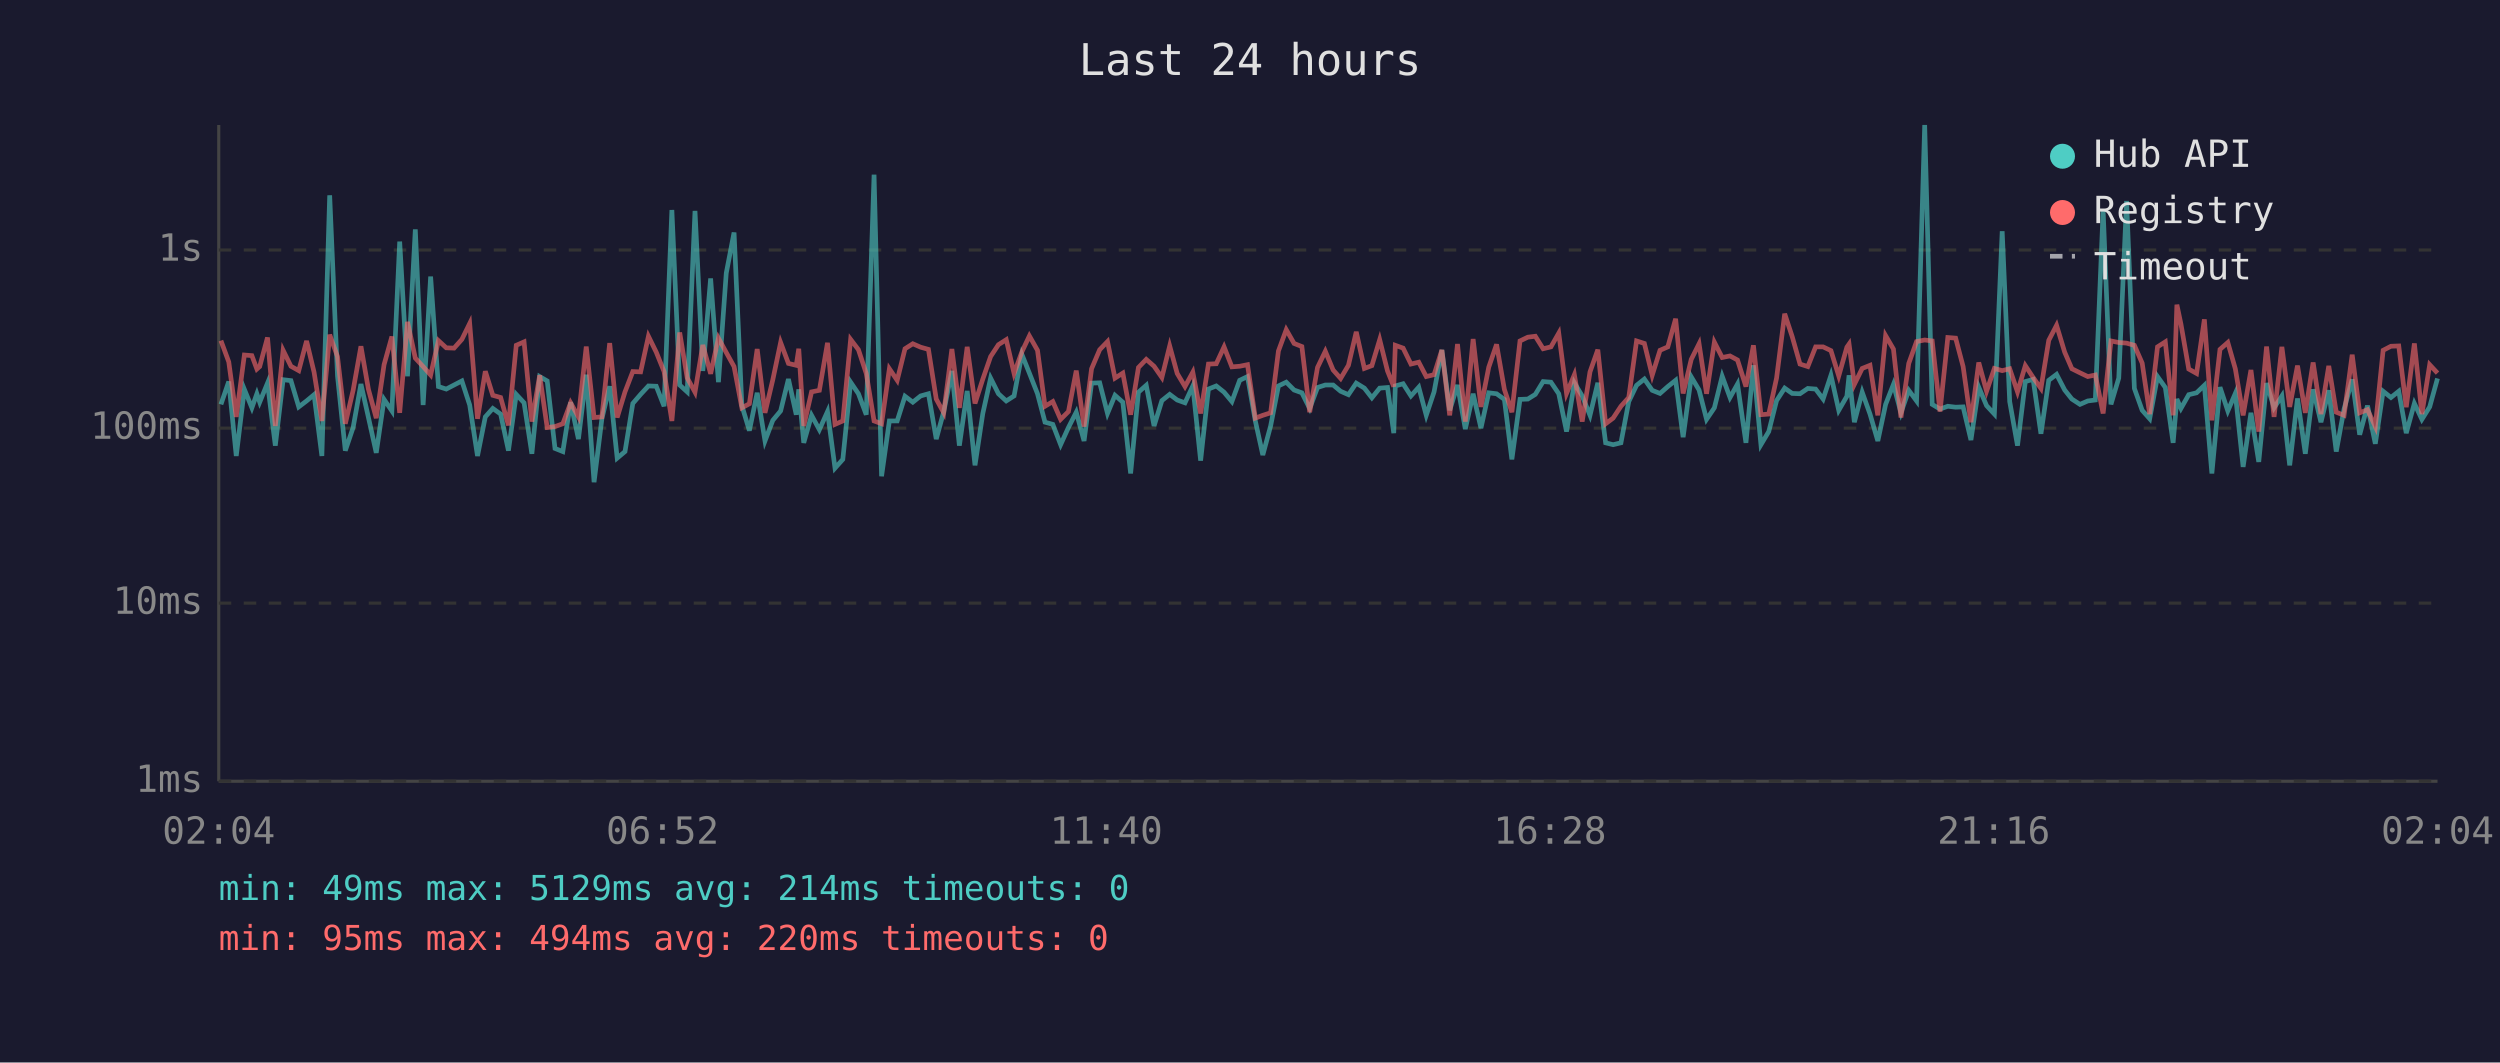
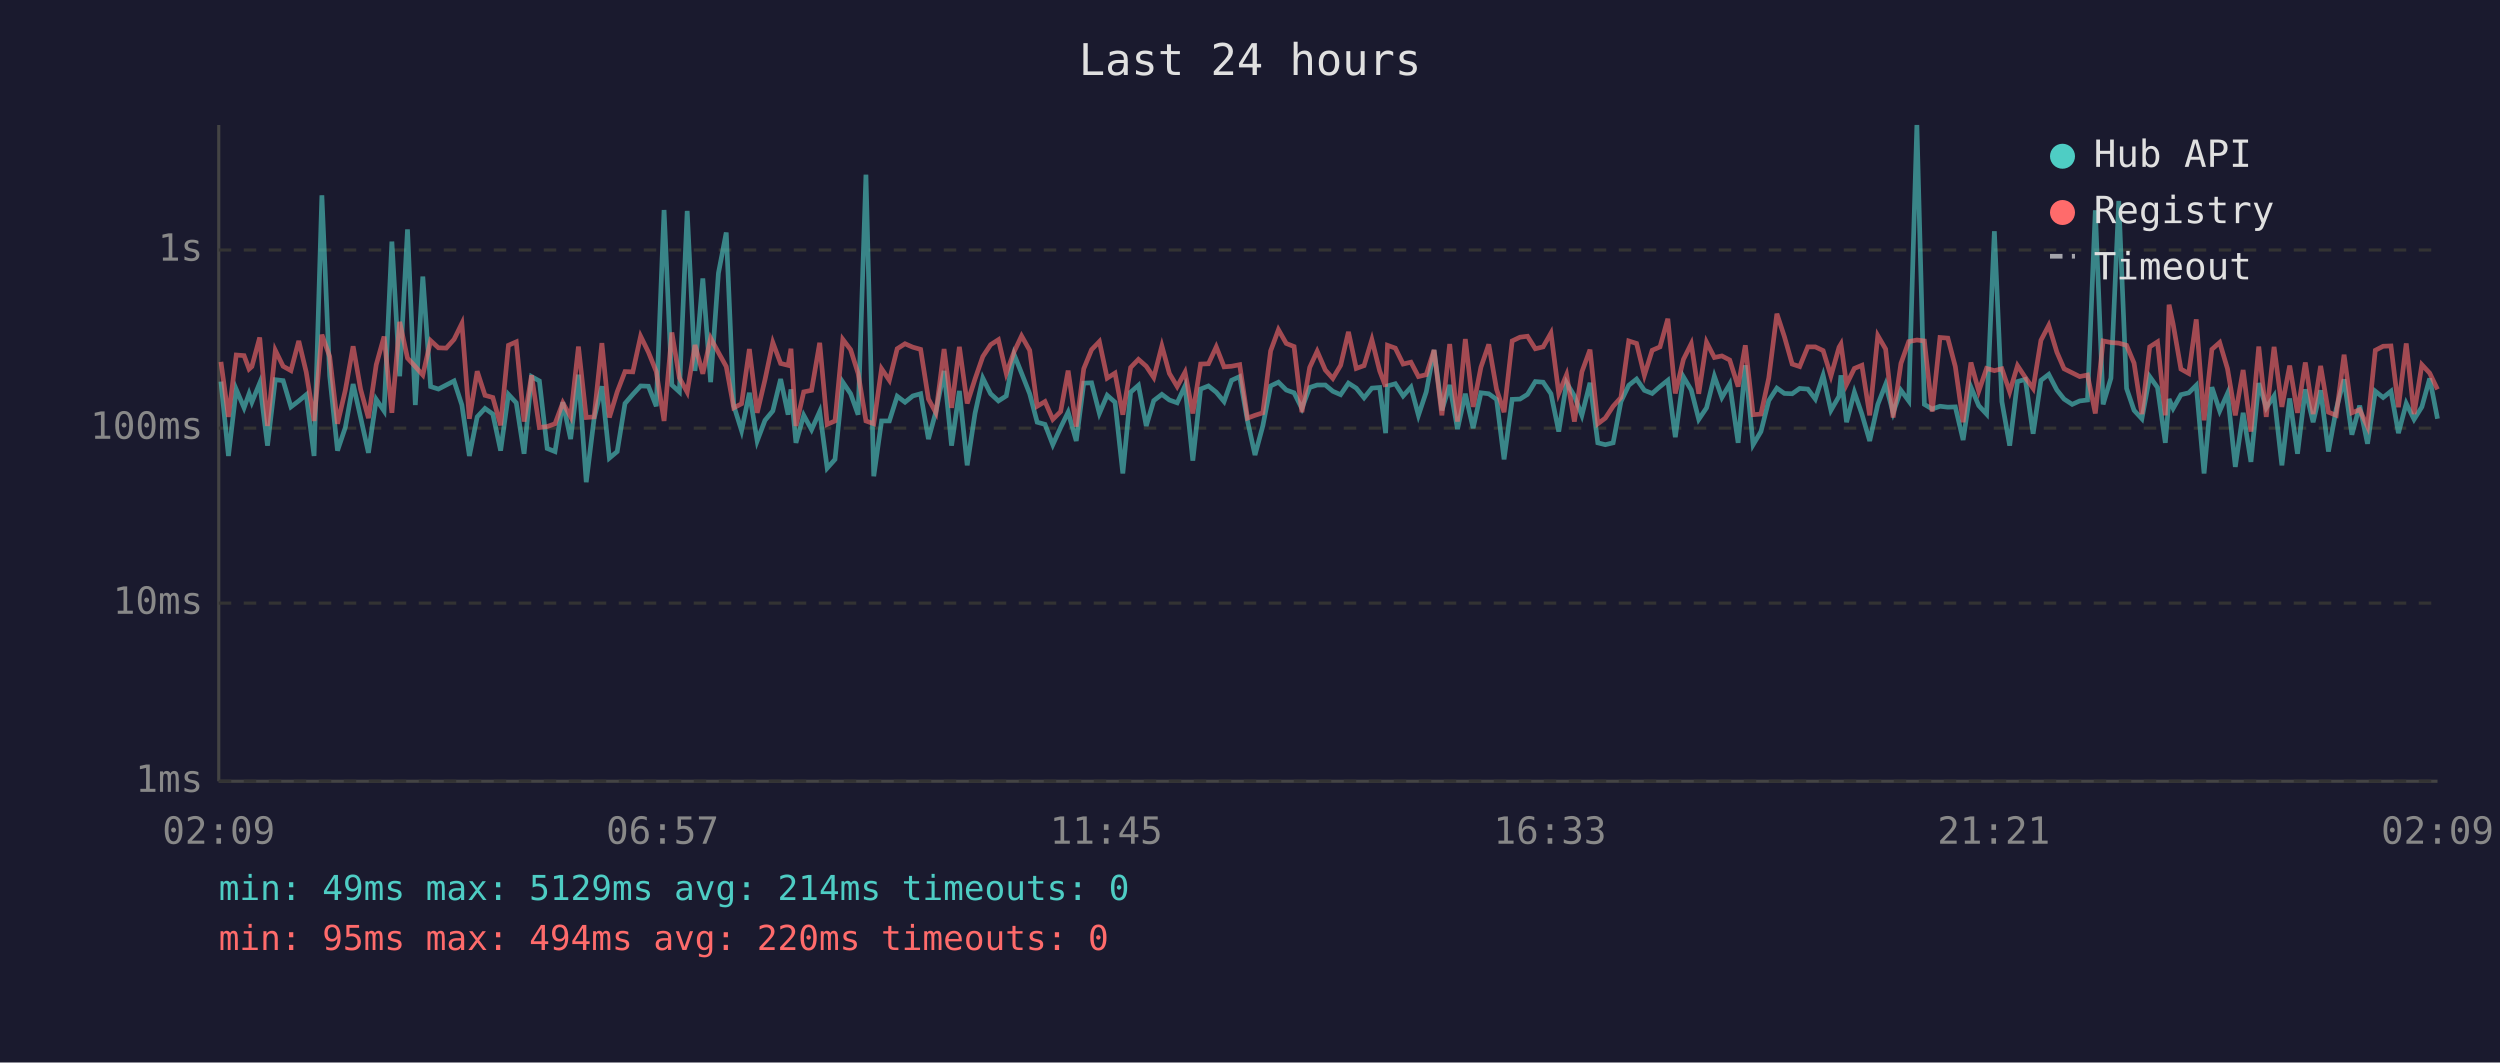
<svg xmlns="http://www.w3.org/2000/svg" viewBox="0 0 800 340" font-family="monospace" font-size="12">
  <rect width="800" height="340" fill="#1a1a2e" />
  <text x="400" y="24" fill="#e0e0e0" font-size="14" text-anchor="middle">Last 24 hours</text>
  <line x1="70" y1="40" x2="70" y2="250" stroke="#444" stroke-width="1" />
  <line x1="70" y1="250" x2="780" y2="250" stroke="#444" stroke-width="1" />
  <line x1="70" y1="250" x2="780" y2="250" stroke="#333" stroke-width="1" stroke-dasharray="4" />
  <text x="65" y="250" fill="#888" text-anchor="end" dominant-baseline="middle">1ms</text>
  <line x1="70" y1="193" x2="780" y2="193" stroke="#333" stroke-width="1" stroke-dasharray="4" />
  <text x="65" y="193" fill="#888" text-anchor="end" dominant-baseline="middle">10ms</text>
  <line x1="70" y1="137" x2="780" y2="137" stroke="#333" stroke-width="1" stroke-dasharray="4" />
  <text x="65" y="137" fill="#888" text-anchor="end" dominant-baseline="middle">100ms</text>
  <line x1="70" y1="80" x2="780" y2="80" stroke="#333" stroke-width="1" stroke-dasharray="4" />
  <text x="65" y="80" fill="#888" text-anchor="end" dominant-baseline="middle">1s</text>
-   <text x="70" y="270" fill="#888" text-anchor="middle">02:04</text>
-   <text x="212" y="270" fill="#888" text-anchor="middle">06:52</text>
-   <text x="354" y="270" fill="#888" text-anchor="middle">11:40</text>
-   <text x="496" y="270" fill="#888" text-anchor="middle">16:28</text>
-   <text x="638" y="270" fill="#888" text-anchor="middle">21:16</text>
-   <text x="780" y="270" fill="#888" text-anchor="middle">02:04</text>
-   <polyline points="70.7,129.4 73.2,122.1 75.6,145.9 78.2,124.6 80.6,130.5 82.2,126.0 83.1,128.7 85.6,122.6 88.1,142.6 90.6,121.5 93.1,121.8 95.6,130.2 98.1,128.3 100.5,126.3 103.0,145.9 105.5,62.5 108.0,120.3 110.5,144.2 113.0,136.8 115.5,122.9 117.9,133.6 120.4,144.9 122.9,127.8 125.4,131.5 127.9,77.3 130.4,120.4 132.9,73.4 135.4,129.6 137.8,88.5 140.3,123.7 142.8,124.5 145.3,123.2 147.8,121.9 150.3,129.6 152.8,145.9 155.3,133.4 157.7,130.7 160.2,132.5 162.7,144.2 165.2,126.2 167.7,128.9 170.2,145.2 172.7,120.5 175.1,121.9 177.6,143.5 180.1,144.5 182.6,128.7 185.1,140.5 187.6,119.9 190.1,154.3 192.6,134.0 195.1,123.6 197.5,146.6 200.0,144.5 202.5,129.1 205.0,126.2 207.5,123.5 210.0,123.6 212.5,130.0 215.0,67.2 217.5,123.2 219.9,125.4 222.4,67.5 224.9,118.7 227.4,89.1 229.9,122.3 232.4,87.4 234.9,74.4 237.4,129.8 239.8,137.8 242.3,125.7 244.8,141.1 247.3,134.5 249.8,131.5 252.3,121.3 254.8,132.7 255.6,124.6 257.2,141.7 259.7,132.9 262.2,137.5 264.8,131.7 267.2,149.8 269.7,147.0 272.2,122.3 274.7,126.0 277.2,132.7 279.7,55.9 282.1,152.4 284.6,134.7 287.1,134.7 289.6,126.8 292.1,128.7 294.6,126.7 297.1,126.0 299.6,140.5 302.0,131.7 304.6,118.7 307.0,142.6 309.5,125.1 312.0,148.9 314.5,132.3 317.0,121.0 319.5,126.0 322.0,128.3 324.5,126.7 327.0,113.4 329.4,119.4 332.0,126.0 334.4,135.1 336.9,135.8 339.4,142.3 341.9,136.8 344.4,131.9 346.9,141.1 349.3,122.6 351.9,122.5 354.4,132.3 356.8,126.5 359.3,128.7 361.8,151.5 364.3,125.5 366.8,123.3 369.3,136.3 371.8,128.2 374.3,126.2 376.7,128.0 379.2,128.9 381.7,123.5 384.2,147.4 386.7,124.5 389.2,123.5 391.7,125.5 394.2,128.5 396.7,121.7 399.2,120.5 401.7,134.7 404.1,145.6 406.6,136.3 409.1,123.5 411.6,122.3 414.1,124.8 416.6,125.7 419.1,130.7 421.6,124.0 424.1,123.2 426.6,123.2 429.0,125.2 431.5,126.3 434.0,122.6 436.6,124.2 439.0,127.3 441.5,124.2 444.0,124.0 446.0,138.6 446.5,123.5 449.0,122.8 451.5,126.7 454.0,123.9 456.4,132.9 458.9,125.4 461.4,112.0 463.9,131.3 466.4,123.2 468.9,137.3 471.4,126.0 473.9,137.0 476.4,125.7 478.9,126.0 481.4,127.8 483.8,147.0 486.4,127.8 488.9,127.7 491.3,126.2 493.8,122.1 496.3,122.3 498.8,126.0 501.3,138.1 503.8,122.5 506.3,126.7 508.8,132.9 511.3,122.5 513.8,141.7 516.2,142.3 518.7,141.7 521.2,128.5 523.7,123.3 526.2,121.3 528.7,124.9 531.2,125.9 533.7,123.7 536.2,121.7 538.6,139.9 541.2,120.6 543.7,124.8 546.1,134.2 548.6,130.5 551.1,120.4 553.6,127.2 556.0,122.9 558.7,141.7 561.1,116.9 563.5,142.3 566.0,138.1 568.5,128.2 571.1,124.2 573.5,125.9 576.0,126.0 578.5,124.3 581.0,124.5 583.4,127.7 585.9,120.1 588.4,131.3 591.0,126.8 591.7,120.1 593.4,135.1 595.9,125.5 598.4,132.5 600.9,141.1 603.4,129.4 605.9,123.0 608.3,132.1 610.8,124.9 613.3,128.3 615.9,40.0 618.3,129.4 620.8,130.9 623.3,130.0 625.8,130.3 628.2,130.2 630.7,140.8 633.2,123.9 635.7,129.8 638.2,132.5 640.7,74.0 643.1,128.5 645.6,142.6 648.1,122.1 650.6,121.4 653.1,138.8 655.6,121.7 658.1,119.8 660.7,124.8 663.0,127.7 665.6,129.4 668.1,128.3 670.5,128.0 673.0,67.3 675.5,129.4 678.0,121.0 680.5,64.3 683.0,124.3 685.5,131.3 687.9,134.0 690.4,120.5 692.9,124.0 695.4,141.7 696.6,127.7 697.9,130.7 700.4,126.3 702.9,125.7 705.4,123.3 707.8,151.5 710.4,123.9 712.9,131.5 715.3,125.9 717.8,149.4 720.3,132.1 722.8,147.8 725.3,122.6 727.7,130.5 730.2,126.7 732.7,148.9 735.2,127.5 737.7,145.2 740.2,124.6 742.7,135.1 745.2,124.9 747.6,144.5 750.1,130.9 752.7,121.4 755.1,139.1 757.6,129.8 760.1,142.0 762.6,125.2 765.1,127.2 767.6,125.2 770.0,138.6 772.6,129.1 775.0,134.2 777.5,130.2 780.0,121.1" fill="none" stroke="#4ecdc4" stroke-width="1.5" opacity="0.6" />
-   <polyline points="70.7,109.0 73.2,115.8 75.6,133.4 78.2,113.6 80.6,113.8 82.2,118.1 83.1,117.3 85.6,108.0 88.1,136.3 90.6,112.1 93.1,117.2 95.6,118.6 98.1,109.1 100.5,119.1 103.0,134.7 105.5,107.1 108.0,114.1 110.5,135.6 113.0,124.9 115.5,110.8 117.9,124.6 120.4,133.8 122.9,116.7 125.4,107.7 127.9,132.1 130.4,103.0 132.9,114.6 135.4,117.3 137.8,120.0 140.3,109.0 142.8,111.3 145.3,111.4 147.8,108.6 150.3,103.5 152.8,134.0 155.3,118.8 157.7,126.5 160.2,127.2 162.7,136.1 165.2,110.5 167.7,109.4 170.2,134.9 172.7,120.1 175.1,136.8 177.6,136.5 180.1,135.6 182.6,128.9 185.1,133.4 187.6,110.9 190.1,133.6 192.6,133.4 195.1,109.8 197.5,133.6 200.0,125.4 202.5,118.9 205.0,119.0 207.5,107.6 210.0,112.7 212.5,118.9 215.0,134.7 217.5,106.4 219.9,120.9 222.4,125.5 224.9,110.4 227.4,119.6 229.9,108.2 232.4,112.8 234.9,117.3 237.4,130.5 239.8,129.2 242.3,111.7 244.8,132.1 247.3,121.5 249.8,109.6 252.3,116.3 254.8,116.9 255.6,111.6 257.2,136.3 259.7,125.4 262.2,124.9 264.8,109.7 267.2,135.8 269.7,134.7 272.2,108.6 274.7,111.9 277.2,119.5 279.7,134.7 282.1,135.6 284.6,118.0 287.1,121.7 289.6,111.6 292.1,110.0 294.6,111.1 297.1,111.8 299.6,127.7 302.0,132.1 304.6,111.7 307.0,130.5 309.5,111.0 312.0,129.1 314.5,121.3 317.0,114.1 319.5,110.3 322.0,108.7 324.5,119.5 327.0,112.6 329.4,107.5 332.0,112.1 334.4,130.0 336.9,128.5 339.4,134.2 341.9,131.7 344.4,118.6 346.9,136.5 349.3,118.0 351.9,111.9 354.4,109.3 356.8,121.0 359.3,119.4 361.8,132.7 364.3,117.6 366.8,115.0 369.3,117.2 371.8,120.8 374.3,110.7 376.7,119.5 379.2,123.7 381.7,119.1 384.2,132.3 386.7,116.5 389.2,116.4 391.7,111.0 394.2,117.4 396.7,117.2 399.2,116.7 401.7,133.8 404.1,132.9 406.6,132.1 409.1,112.3 411.6,105.5 414.1,109.9 416.6,110.9 419.1,131.9 421.6,117.6 424.1,112.4 426.6,118.4 429.0,121.1 431.5,116.9 434.0,106.2 436.6,117.9 439.0,117.0 441.5,108.7 444.0,118.7 446.0,123.7 446.5,110.5 449.0,111.4 451.5,116.5 454.0,115.9 456.4,120.5 458.9,119.9 461.4,112.0 463.9,132.9 466.4,110.1 468.9,134.9 471.4,108.5 473.9,130.2 476.4,117.5 478.9,110.2 481.4,124.6 483.8,131.9 486.4,109.1 488.9,107.9 491.3,107.6 493.8,111.6 496.3,111.0 498.8,106.6 501.3,125.9 503.8,119.9 506.3,134.9 508.8,119.0 511.3,111.9 513.8,135.6 516.2,133.8 518.7,130.0 521.2,127.2 523.7,109.1 526.2,109.9 528.7,120.1 531.2,112.1 533.7,111.0 536.2,102.0 538.6,125.9 541.2,115.0 543.7,110.0 546.1,126.0 548.6,109.5 551.1,114.4 553.6,113.9 556.0,115.2 558.7,123.7 561.1,110.5 563.5,132.7 566.0,132.5 568.5,121.0 571.1,100.4 573.5,107.7 576.0,116.5 578.5,117.3 581.0,111.0 583.4,111.0 585.9,112.2 588.4,120.3 591.0,111.1 591.7,110.1 593.4,123.0 595.9,117.9 598.4,116.9 600.9,132.9 603.4,107.4 605.9,111.7 608.3,133.6 610.8,116.3 613.3,109.3 615.9,108.8 618.3,109.1 620.8,131.7 623.3,108.0 625.8,108.2 628.2,117.3 630.7,135.1 633.2,116.0 635.7,125.2 638.2,117.9 640.7,118.6 643.1,118.0 645.6,125.4 648.1,117.0 650.6,120.8 653.1,124.3 655.6,108.9 658.1,104.1 660.7,112.7 663.0,118.0 665.6,119.3 668.1,120.5 670.5,120.0 673.0,132.3 675.5,109.1 678.0,109.6 680.5,109.8 683.0,110.5 685.5,116.2 687.9,132.5 690.4,111.0 692.9,109.4 695.4,132.9 696.6,97.5 697.9,103.7 700.4,118.1 702.9,119.5 705.4,102.2 707.8,134.5 710.4,111.8 712.9,109.6 715.3,118.0 717.8,132.9 720.3,118.4 722.8,138.1 725.3,110.9 727.7,133.4 730.2,111.0 732.7,130.2 735.2,117.0 737.7,132.1 740.2,116.0 742.7,132.5 745.2,117.1 747.6,131.9 750.1,132.9 752.7,113.5 755.1,132.1 757.6,131.1 760.1,136.5 762.6,112.1 765.1,110.8 767.6,110.7 770.0,130.3 772.6,109.9 775.0,132.5 777.5,116.7 780.0,119.4" fill="none" stroke="#ff6b6b" stroke-width="1.5" opacity="0.6" />
+   <text x="70" y="270" fill="#888" text-anchor="middle">02:09</text>
+   <text x="212" y="270" fill="#888" text-anchor="middle">06:57</text>
+   <text x="354" y="270" fill="#888" text-anchor="middle">11:45</text>
+   <text x="496" y="270" fill="#888" text-anchor="middle">16:33</text>
+   <text x="638" y="270" fill="#888" text-anchor="middle">21:21</text>
+   <text x="780" y="270" fill="#888" text-anchor="middle">02:09</text>
+   <polyline points="70.7,122.1 73.1,145.9 75.6,124.6 78.1,130.5 79.7,126.0 80.6,128.7 83.1,122.6 85.6,142.6 88.1,121.5 90.6,121.8 93.1,130.2 95.6,128.3 98.0,126.3 100.5,145.9 103.0,62.5 105.5,120.3 108.0,144.2 110.5,136.8 113.0,122.9 115.4,133.6 117.9,144.9 120.4,127.8 122.9,131.5 125.4,77.3 127.9,120.4 130.4,73.4 132.9,129.6 135.3,88.5 137.8,123.7 140.3,124.5 142.8,123.2 145.3,121.9 147.8,129.6 150.2,145.9 152.7,133.4 155.2,130.7 157.7,132.5 160.2,144.2 162.7,126.2 165.2,128.9 167.7,145.2 170.1,120.5 172.6,121.9 175.1,143.5 177.6,144.5 180.1,128.7 182.6,140.5 185.1,119.9 187.6,154.3 190.1,134.0 192.6,123.6 195.0,146.6 197.5,144.5 200.0,129.1 202.5,126.2 205.0,123.5 207.5,123.6 210.0,130.0 212.5,67.2 215.0,123.2 217.4,125.4 219.9,67.5 222.4,118.7 224.9,89.1 227.4,122.3 229.9,87.4 232.4,74.4 234.8,129.8 237.3,137.8 239.8,125.7 242.3,141.1 244.8,134.5 247.3,131.5 249.8,121.3 252.2,132.7 253.1,124.6 254.7,141.7 257.2,132.9 259.7,137.5 262.3,131.7 264.7,149.8 267.2,147.0 269.7,122.3 272.2,126.0 274.6,132.7 277.1,55.9 279.6,152.4 282.1,134.7 284.6,134.7 287.1,126.8 289.6,128.7 292.1,126.7 294.6,126.0 297.1,140.5 299.5,131.7 302.1,118.7 304.5,142.6 307.0,125.1 309.5,148.9 312.0,132.3 314.5,121.0 317.0,126.0 319.5,128.3 322.0,126.7 324.5,113.4 326.9,119.4 329.5,126.0 331.9,135.1 334.4,135.8 336.9,142.3 339.4,136.8 341.8,131.9 344.4,141.1 346.8,122.6 349.3,122.5 351.8,132.3 354.3,126.5 356.8,128.7 359.3,151.5 361.8,125.5 364.3,123.3 366.8,136.3 369.2,128.2 371.8,126.2 374.2,128.0 376.7,128.9 379.2,123.5 381.7,147.4 384.2,124.5 386.7,123.5 389.2,125.5 391.7,128.5 394.1,121.7 396.7,120.5 399.2,134.7 401.6,145.6 404.1,136.3 406.6,123.5 409.1,122.3 411.6,124.8 414.1,125.7 416.6,130.7 419.1,124.0 421.5,123.2 424.1,123.2 426.5,125.2 429.0,126.3 431.5,122.6 434.0,124.2 436.5,127.3 439.0,124.2 441.5,124.0 443.4,138.6 444.0,123.5 446.5,122.8 449.0,126.7 451.5,123.9 453.9,132.9 456.4,125.4 458.9,112.0 461.4,131.3 463.9,123.2 466.4,137.3 468.9,126.0 471.4,137.0 473.9,125.7 476.4,126.0 478.9,127.8 481.3,147.0 483.9,127.8 486.4,127.7 488.8,126.2 491.3,122.1 493.8,122.3 496.3,126.0 498.8,138.1 501.3,122.5 503.8,126.7 506.2,132.9 508.8,122.5 511.3,141.7 513.7,142.3 516.2,141.7 518.7,128.5 521.2,123.3 523.7,121.3 526.2,124.9 528.7,125.9 531.2,123.7 533.7,121.7 536.1,139.9 538.7,120.6 541.2,124.8 543.6,134.2 546.1,130.5 548.6,120.4 551.0,127.2 553.5,122.9 556.2,141.7 558.5,116.9 561.0,142.3 563.5,138.1 566.0,128.2 568.6,124.2 571.0,125.9 573.5,126.0 575.9,124.3 578.5,124.5 580.9,127.7 583.4,120.1 585.9,131.3 588.5,126.8 589.1,120.1 590.9,135.1 593.4,125.5 595.8,132.5 598.3,141.1 600.9,129.4 603.4,123.0 605.8,132.1 608.3,124.9 610.8,128.3 613.4,40.0 615.8,129.4 618.3,130.9 620.8,130.0 623.3,130.3 625.7,130.2 628.2,140.8 630.7,123.9 633.2,129.8 635.7,132.5 638.2,74.0 640.6,128.5 643.1,142.6 645.6,122.1 648.1,121.4 650.6,138.8 653.1,121.7 655.6,119.8 658.2,124.8 660.5,127.7 663.1,129.4 665.5,128.3 668.0,128.0 670.5,67.3 673.0,129.4 675.5,121.0 678.0,64.3 680.5,124.3 682.9,131.3 685.4,134.0 687.9,120.5 690.4,124.0 692.9,141.7 694.1,127.7 695.4,130.7 697.9,126.3 700.4,125.7 702.8,123.3 705.3,151.5 707.8,123.9 710.3,131.5 712.8,125.9 715.3,149.4 717.8,132.1 720.3,147.8 722.8,122.6 725.2,130.5 727.7,126.7 730.2,148.9 732.7,127.5 735.2,145.2 737.7,124.6 740.2,135.1 742.6,124.9 745.1,144.5 747.6,130.9 750.1,121.4 752.6,139.1 755.1,129.8 757.6,142.0 760.1,125.2 762.6,127.2 765.1,125.2 767.5,138.6 770.0,129.1 772.5,134.2 775.0,130.2 777.5,121.1 780.0,134.0" fill="none" stroke="#4ecdc4" stroke-width="1.5" opacity="0.6" />
+   <polyline points="70.7,115.8 73.1,133.4 75.6,113.6 78.1,113.8 79.7,118.1 80.6,117.3 83.1,108.0 85.6,136.3 88.1,112.1 90.6,117.2 93.1,118.6 95.6,109.1 98.0,119.1 100.5,134.7 103.0,107.1 105.5,114.1 108.0,135.6 110.5,124.9 113.0,110.8 115.4,124.6 117.9,133.8 120.4,116.7 122.9,107.7 125.4,132.1 127.9,103.0 130.4,114.6 132.9,117.3 135.3,120.0 137.8,109.0 140.3,111.3 142.8,111.4 145.3,108.6 147.8,103.5 150.2,134.0 152.7,118.8 155.2,126.5 157.7,127.2 160.2,136.1 162.7,110.5 165.2,109.4 167.7,134.9 170.1,120.1 172.6,136.8 175.1,136.5 177.6,135.6 180.1,128.9 182.6,133.4 185.1,110.9 187.6,133.6 190.1,133.4 192.6,109.8 195.0,133.6 197.5,125.4 200.0,118.9 202.5,119.0 205.0,107.6 207.5,112.7 210.0,118.9 212.5,134.7 215.0,106.4 217.4,120.9 219.9,125.5 222.4,110.4 224.9,119.6 227.4,108.2 229.9,112.8 232.4,117.3 234.8,130.5 237.3,129.2 239.8,111.7 242.3,132.1 244.8,121.5 247.3,109.6 249.8,116.3 252.2,116.9 253.1,111.6 254.7,136.3 257.2,125.4 259.7,124.9 262.3,109.7 264.7,135.8 267.2,134.7 269.7,108.6 272.2,111.9 274.6,119.5 277.1,134.7 279.6,135.6 282.1,118.0 284.6,121.7 287.1,111.6 289.6,110.0 292.1,111.1 294.6,111.8 297.1,127.7 299.5,132.1 302.1,111.7 304.5,130.5 307.0,111.0 309.5,129.1 312.0,121.3 314.5,114.1 317.0,110.3 319.5,108.7 322.0,119.5 324.5,112.6 326.9,107.5 329.5,112.1 331.9,130.0 334.4,128.5 336.9,134.2 339.4,131.7 341.8,118.6 344.4,136.5 346.8,118.0 349.3,111.9 351.8,109.3 354.3,121.0 356.8,119.4 359.3,132.7 361.8,117.6 364.3,115.0 366.8,117.2 369.2,120.8 371.8,110.7 374.2,119.5 376.7,123.7 379.2,119.1 381.7,132.3 384.2,116.5 386.7,116.4 389.2,111.0 391.7,117.4 394.1,117.2 396.7,116.7 399.2,133.8 401.6,132.9 404.1,132.1 406.6,112.3 409.1,105.5 411.6,109.9 414.1,110.9 416.6,131.9 419.1,117.6 421.5,112.4 424.1,118.4 426.5,121.1 429.0,116.9 431.5,106.2 434.0,117.9 436.5,117.0 439.0,108.7 441.5,118.7 443.4,123.7 444.0,110.5 446.5,111.4 449.0,116.5 451.5,115.9 453.9,120.5 456.4,119.9 458.9,112.0 461.4,132.9 463.9,110.1 466.4,134.9 468.9,108.5 471.4,130.2 473.9,117.5 476.4,110.2 478.9,124.6 481.3,131.9 483.9,109.1 486.4,107.9 488.8,107.6 491.3,111.6 493.8,111.0 496.3,106.6 498.8,125.9 501.3,119.9 503.8,134.9 506.2,119.0 508.8,111.9 511.3,135.6 513.7,133.8 516.2,130.0 518.7,127.2 521.2,109.1 523.7,109.9 526.2,120.1 528.7,112.1 531.2,111.0 533.7,102.0 536.1,125.9 538.7,115.0 541.2,110.0 543.6,126.0 546.1,109.5 548.6,114.4 551.0,113.9 553.5,115.2 556.2,123.7 558.5,110.5 561.0,132.7 563.5,132.5 566.0,121.0 568.6,100.4 571.0,107.7 573.5,116.5 575.9,117.3 578.5,111.0 580.9,111.0 583.4,112.2 585.9,120.3 588.5,111.1 589.1,110.1 590.9,123.0 593.4,117.9 595.8,116.9 598.3,132.9 600.9,107.4 603.4,111.7 605.8,133.6 608.3,116.3 610.8,109.3 613.4,108.8 615.8,109.1 618.3,131.7 620.8,108.0 623.3,108.2 625.7,117.3 628.2,135.1 630.7,116.0 633.2,125.2 635.7,117.9 638.2,118.6 640.6,118.0 643.1,125.4 645.6,117.0 648.1,120.8 650.6,124.3 653.1,108.9 655.6,104.1 658.2,112.7 660.5,118.0 663.1,119.3 665.5,120.5 668.0,120.0 670.5,132.3 673.0,109.1 675.5,109.6 678.0,109.8 680.5,110.5 682.9,116.2 685.4,132.5 687.9,111.0 690.4,109.4 692.9,132.9 694.1,97.5 695.4,103.7 697.9,118.1 700.4,119.5 702.8,102.2 705.3,134.5 707.8,111.8 710.3,109.6 712.8,118.0 715.3,132.9 717.8,118.4 720.3,138.1 722.8,110.9 725.2,133.4 727.7,111.0 730.2,130.2 732.7,117.0 735.2,132.1 737.7,116.0 740.2,132.5 742.6,117.1 745.1,131.9 747.6,132.9 750.1,113.5 752.6,132.1 755.1,131.1 757.6,136.5 760.1,112.1 762.6,110.8 765.1,110.7 767.5,130.3 770.0,109.9 772.5,132.5 775.0,116.7 777.5,119.4 780.0,124.6" fill="none" stroke="#ff6b6b" stroke-width="1.5" opacity="0.6" />
  <circle cx="660" cy="50" r="4" fill="#4ecdc4" />
  <text x="670" y="50" fill="#e0e0e0" dominant-baseline="middle">Hub API</text>
  <circle cx="660" cy="68" r="4" fill="#ff6b6b" />
  <text x="670" y="68" fill="#e0e0e0" dominant-baseline="middle">Registry</text>
  <line x1="656" y1="82" x2="664" y2="82" stroke="#e0e0e0" stroke-width="1.5" stroke-dasharray="4,3" opacity="0.7" />
  <text x="670" y="86" fill="#e0e0e0" dominant-baseline="middle">Timeout</text>
  <text x="70" y="288" fill="#4ecdc4" font-size="11">min: 49ms  max: 5129ms  avg: 214ms  timeouts: 0</text>
  <text x="70" y="304" fill="#ff6b6b" font-size="11">min: 95ms  max: 494ms  avg: 220ms  timeouts: 0</text>
</svg>
